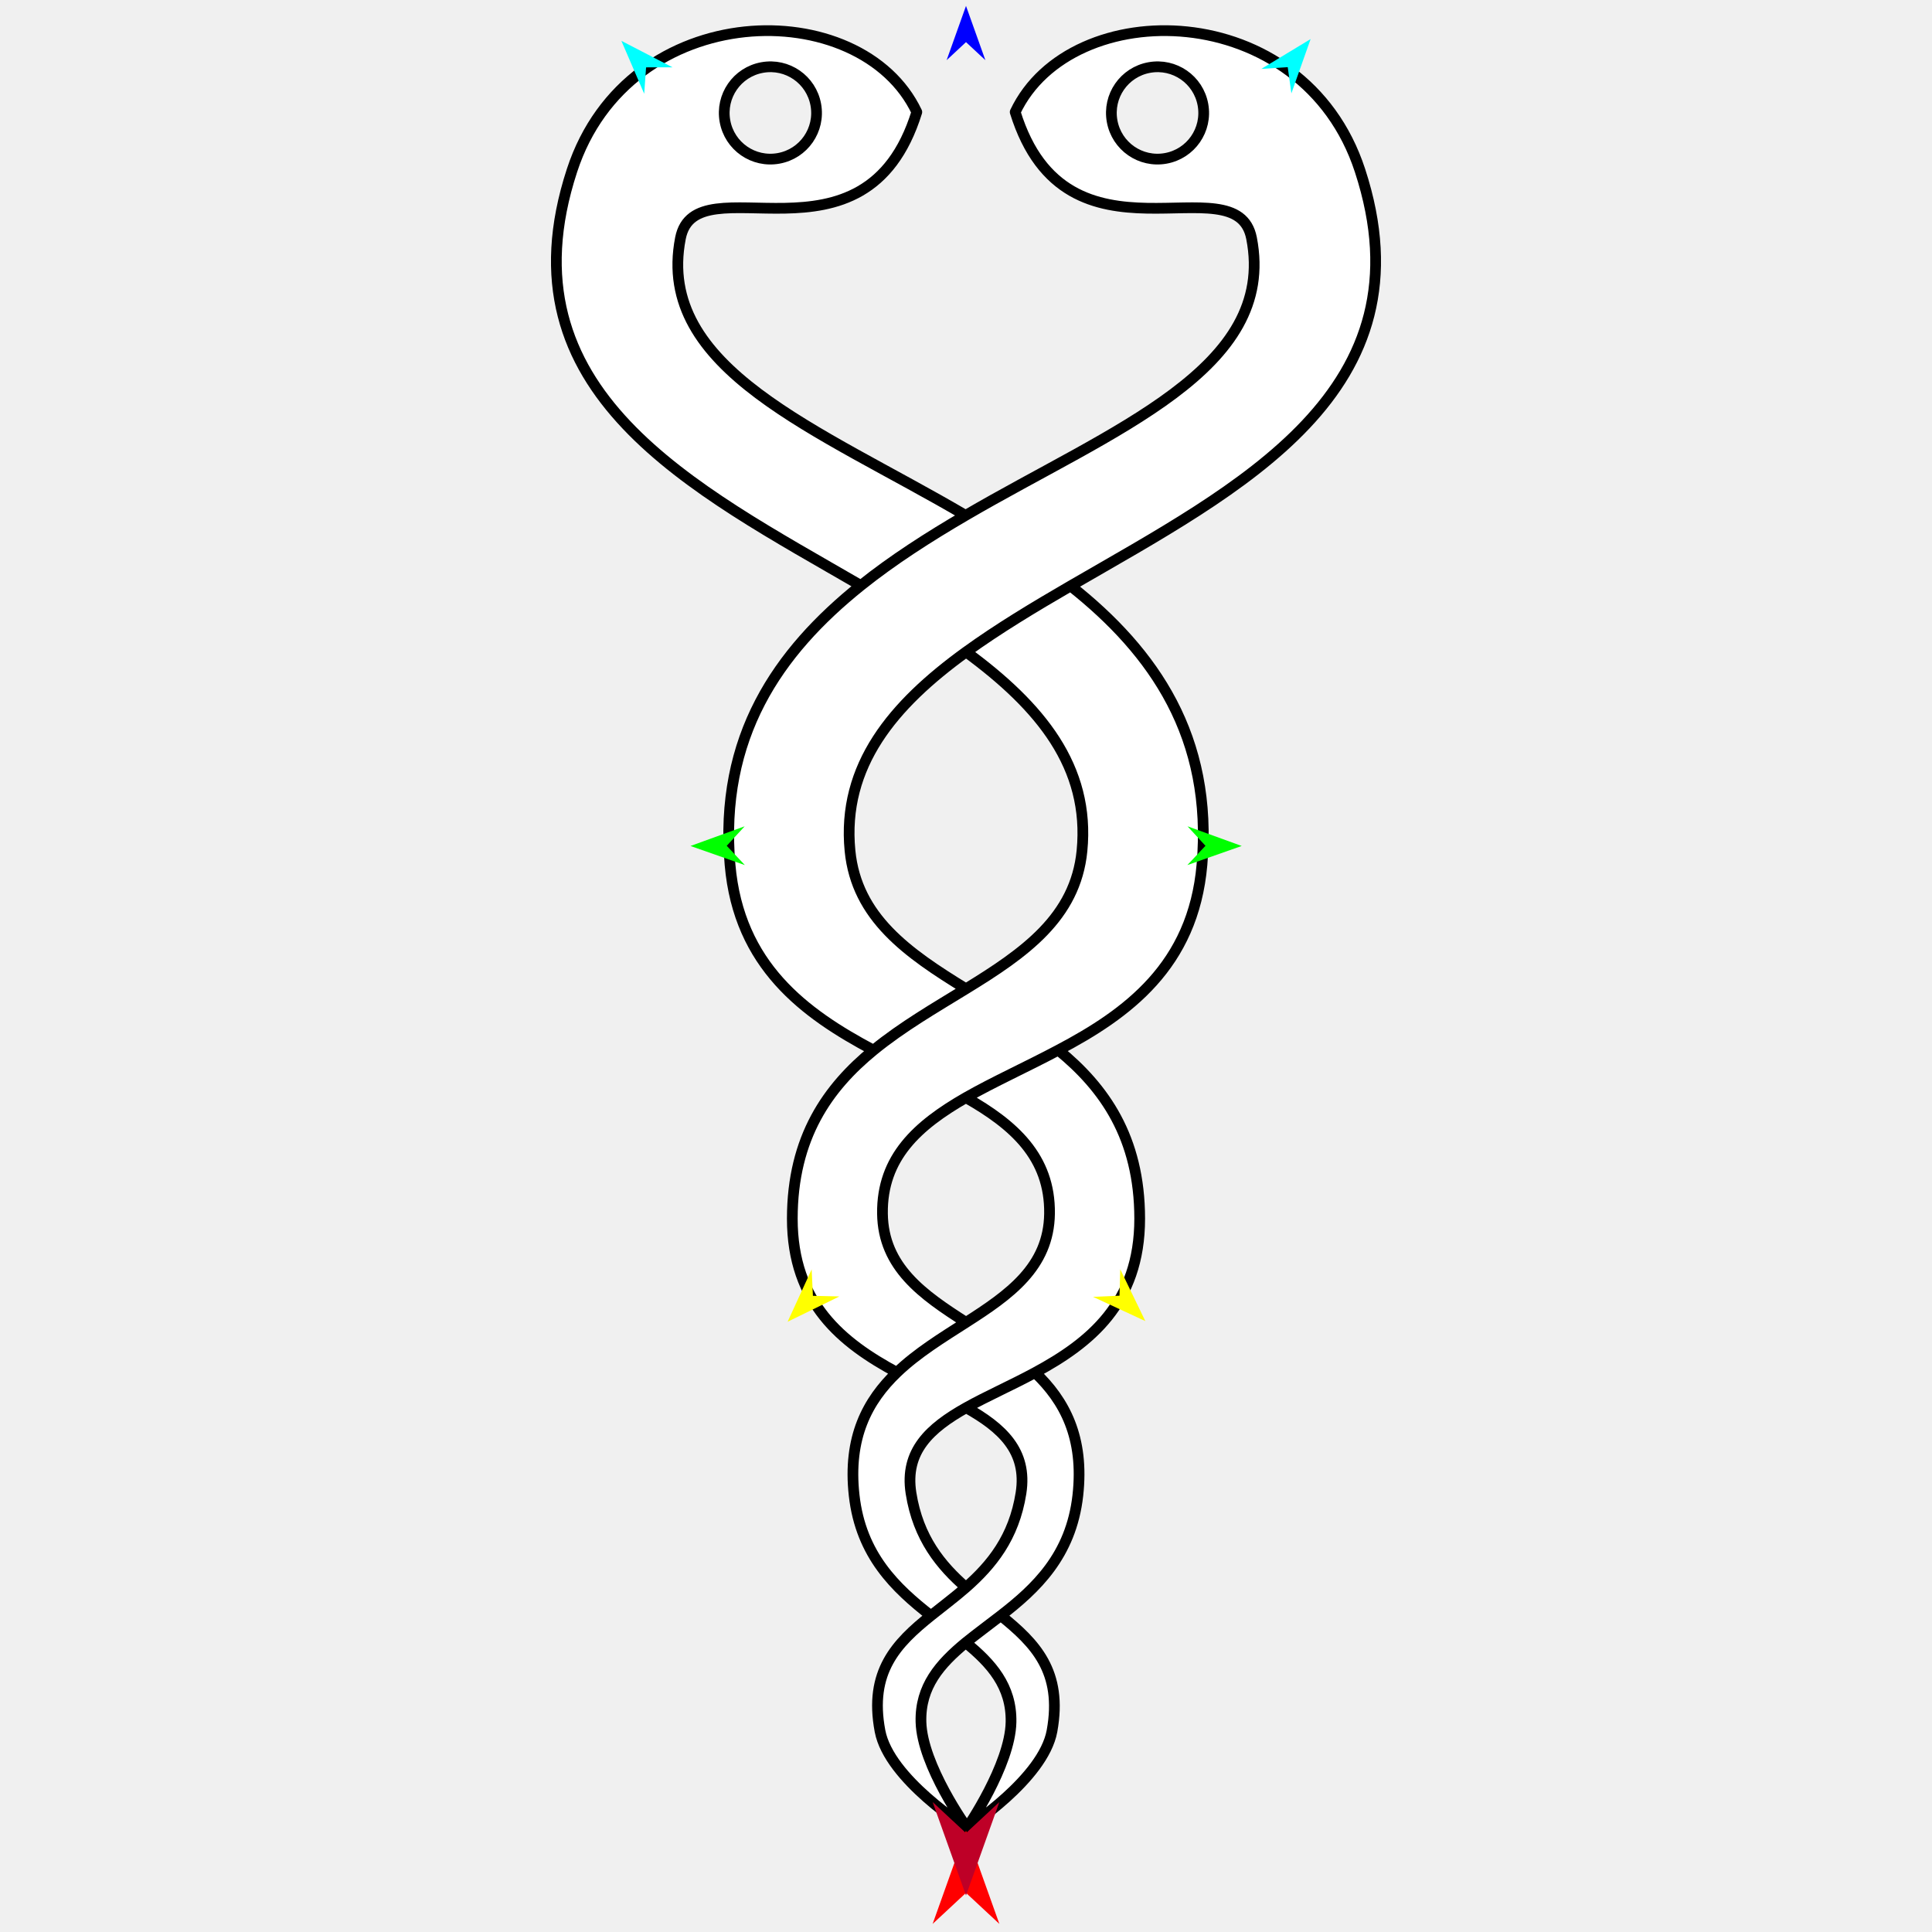
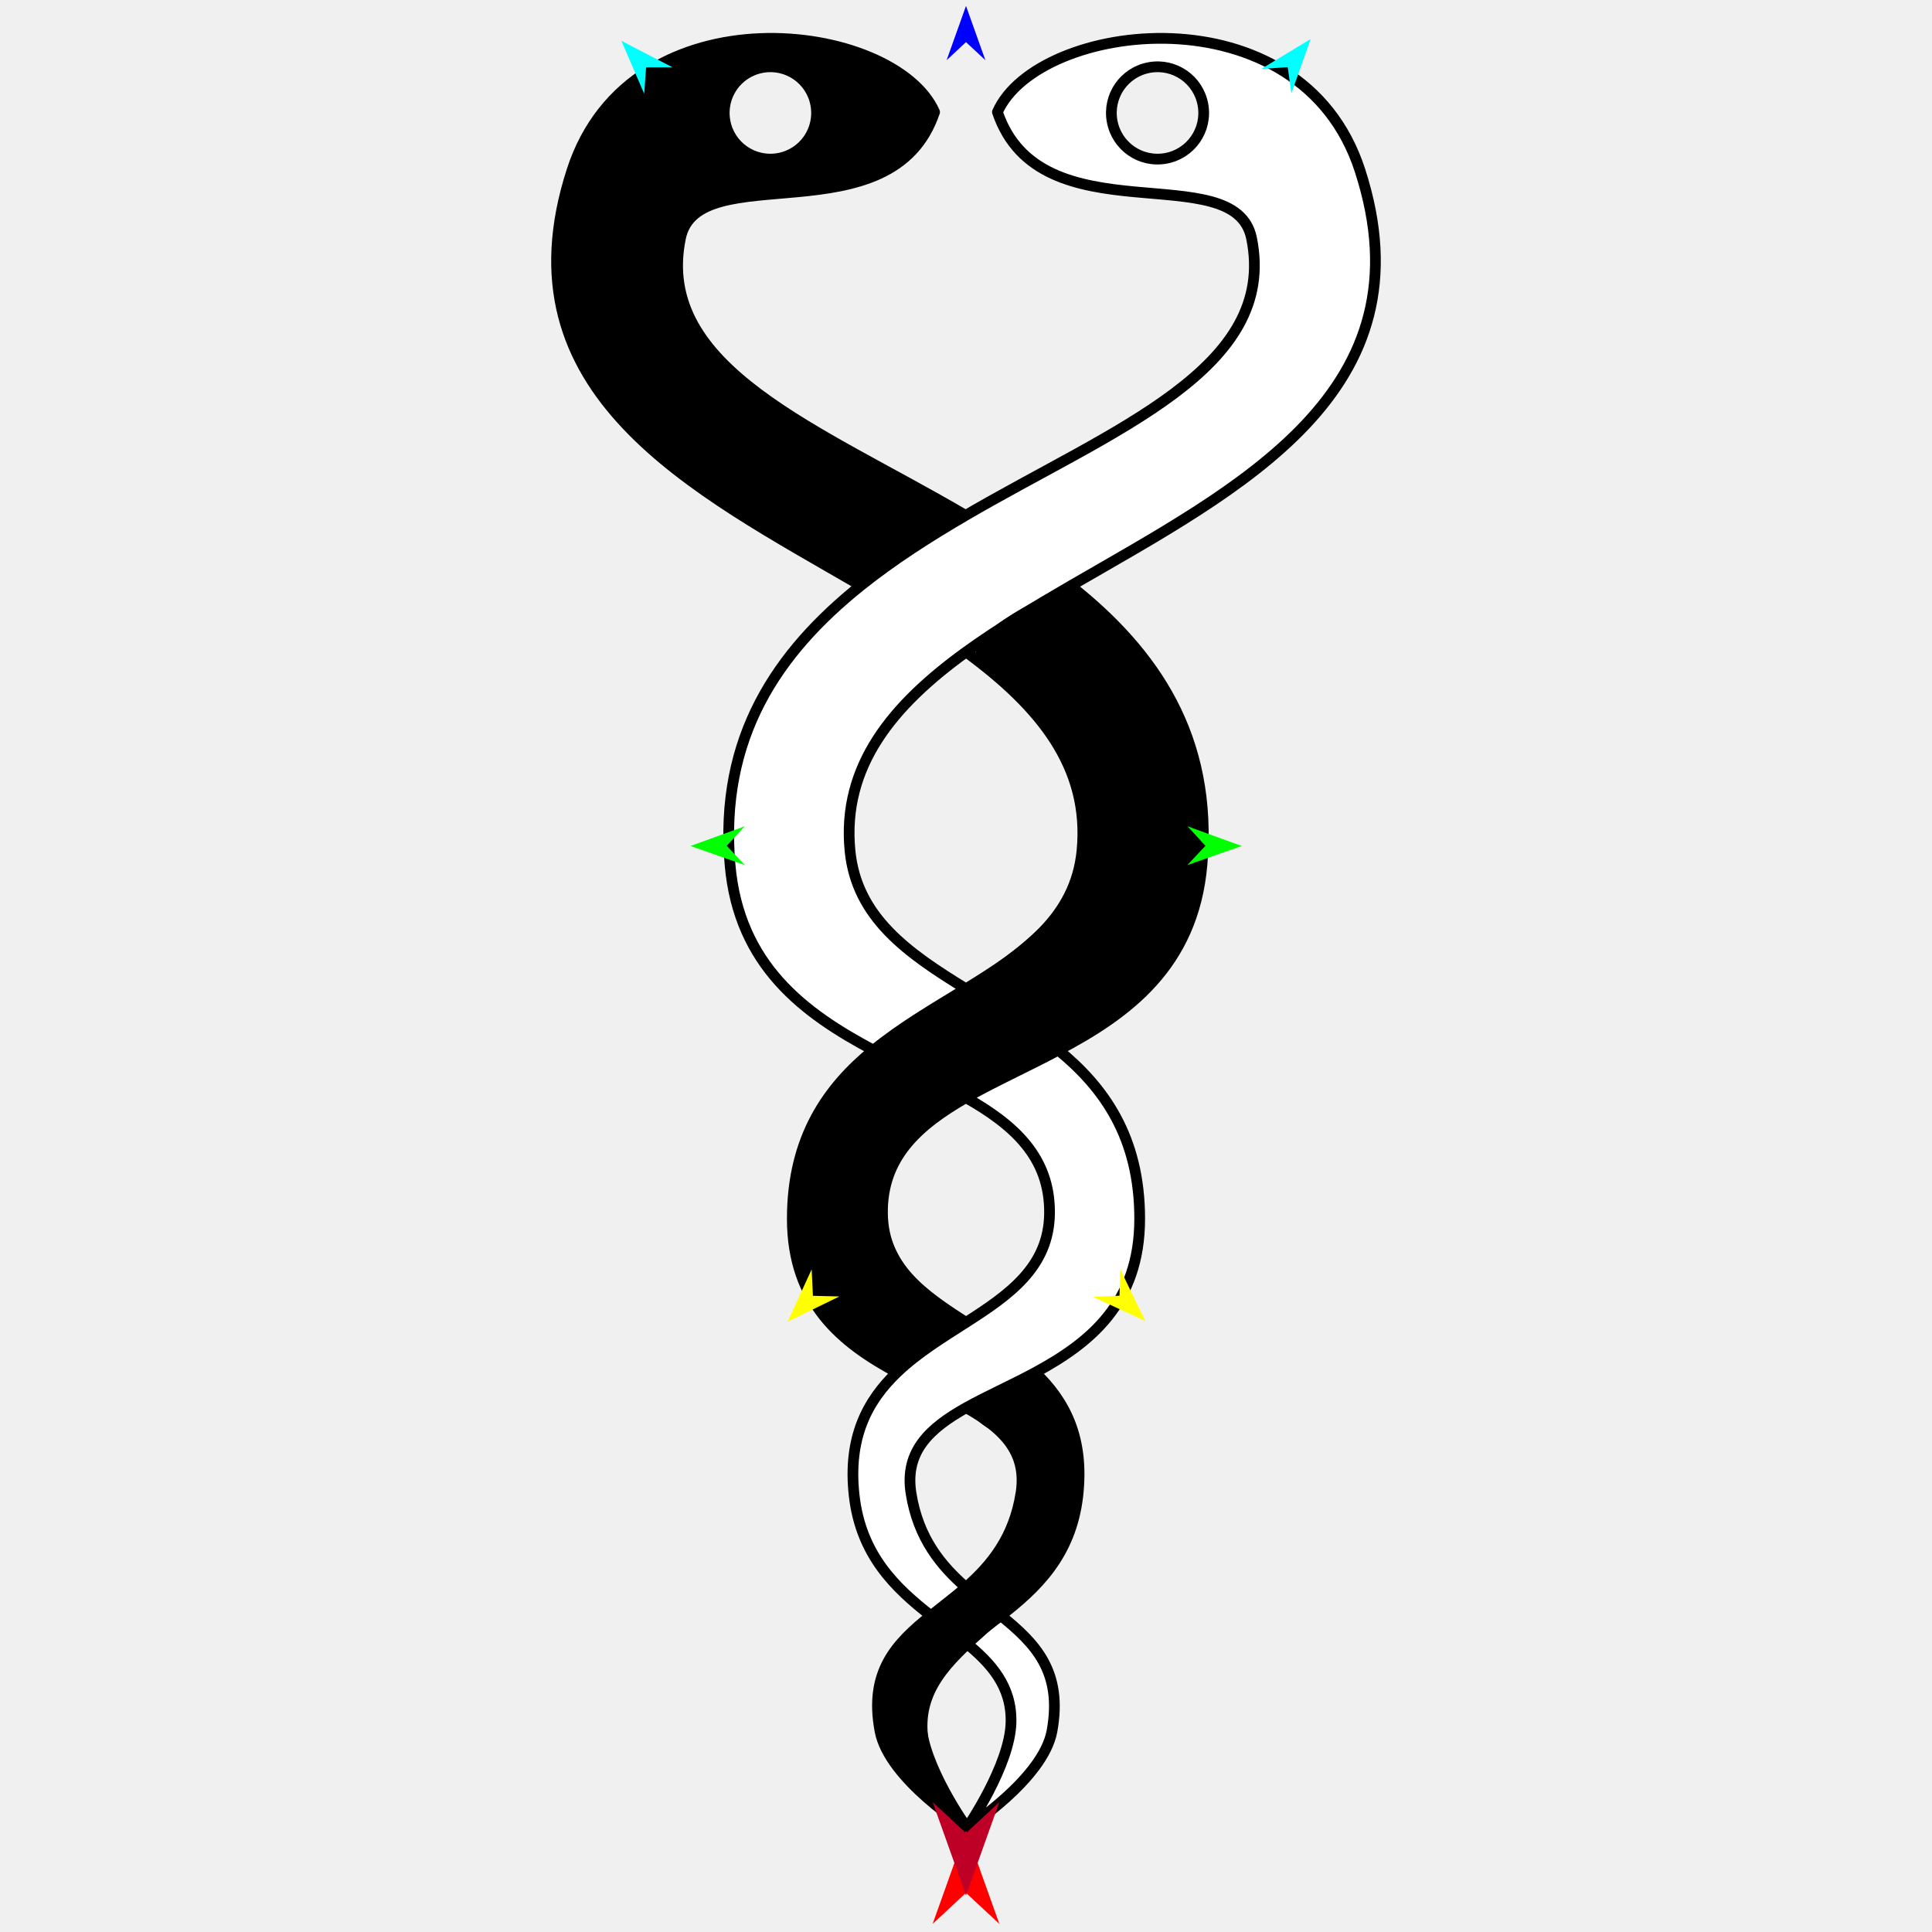
<svg xmlns="http://www.w3.org/2000/svg" version="1.1" id="Frame_0" width="720px" height="720px">
  <g id="snake_helix">
-     <g id="snake_helix">
-       <path fill="#ffffff" fill-rule="evenodd" stroke="none" d="M 327.951 645.097 C 323.785 622.952 334.024 612.466 346.926 602.115 C 333.768 591.827 320.816 579.609 318.320 557.301 C 315.901 535.687 323.278 521.981 334.259 511.461 C 313.819 500.440 295.255 485.669 295.271 454.125 C 295.288 423.814 308.526 405.294 325.541 391.381 C 299.771 377.698 275.331 359.818 272.064 322.262 C 267.934 274.775 289.784 243.052 320.816 218.200 C 258.545 182.060 186.091 146.329 213.170 63.524 C 234.370 -1.303 320.893 -2.160 341.668 41.759 C 322.422 103.772 259.238 59.645 253.580 88.800 C 244.105 137.623 305.174 159.986 359.853 192.077 C 414.826 159.986 475.895 137.623 466.420 88.800 C 460.762 59.645 397.578 103.772 378.332 41.759 C 399.107 -2.160 485.630 -1.303 506.830 63.524 C 533.807 146.016 462.001 181.788 398.987 218.354 C 430.217 243.052 452.067 274.775 447.936 322.262 C 444.658 359.943 420.066 377.818 394.406 391.340 C 411.474 405.294 424.713 423.814 424.729 454.125 C 424.746 485.775 406.057 500.539 385.740 511.524 C 396.722 521.981 404.099 535.687 401.680 557.301 C 399.158 579.849 385.884 592.090 372.966 602.080 C 385.840 612.441 396.084 622.927 392.049 645.097 C 388.805 662.922 360.386 681.207 360.382 681.210 C 360.379 681.207 331.336 663.090 327.951 645.097 M 343.221 641.741 C 343.657 657.970 360.381 681.206 360.382 681.210 C 360.384 681.206 376.487 657.860 376.779 641.741 C 377.020 628.382 369.412 619.909 359.899 612.160 C 350.296 620.078 342.866 628.514 343.221 641.741 M 380.494 556.440 C 382.971 540.677 373.270 532.030 360.069 524.609 C 346.538 532.203 337.054 540.834 339.506 556.440 C 342.156 573.301 350.750 583.530 359.986 591.587 C 369.464 583.238 377.883 573.057 380.494 556.440 M 328.871 452.280 C 329.123 472.234 343.950 482.562 360.027 492.819 C 376.050 482.563 390.877 472.234 391.129 452.280 C 391.395 431.155 377.782 419.148 359.970 409.050 C 341.947 419.389 328.608 431.366 328.871 452.280 M 403.225 317.075 C 406.290 285.762 387.682 263.248 360.031 242.954 C 332.835 262.629 313.668 285.330 316.775 317.075 C 319.203 341.885 338.285 355.199 359.987 368.505 C 381.714 355.199 400.797 341.885 403.225 317.075 M 304.028 39.024 C 302.330 29.656 293.404 23.469 284.037 25.167 C 274.669 26.865 268.481 35.791 270.179 45.159 C 271.877 54.527 280.804 60.714 290.172 59.016 C 299.539 57.318 305.726 48.391 304.028 39.024 M 448.303 39.024 C 446.605 29.656 437.679 23.469 428.311 25.167 C 418.944 26.865 412.756 35.791 414.454 45.159 C 416.152 54.527 425.079 60.714 434.447 59.016 C 443.814 57.318 450.001 48.391 448.303 39.024 Z" />
-       <path fill="none" stroke="#000000" stroke-width="4" stroke-linejoin="round" d="M 359.986 591.587 C 350.750 583.530 342.156 573.301 339.506 556.440 C 337.054 540.835 346.538 532.203 360.069 524.609 C 367.714 520.318 376.880 516.314 385.740 511.524 C 396.722 521.981 404.099 535.687 401.680 557.301 C 399.158 579.849 385.884 592.090 372.966 602.080 C 368.528 605.533 364.121 608.752 359.899 612.160 C 369.412 619.909 377.020 628.382 376.779 641.741 C 376.487 657.860 360.384 681.206 360.382 681.210 C 360.381 681.206 343.657 657.970 343.221 641.741 C 342.866 628.514 350.296 620.078 359.899 612.160 M 398.987 218.354 C 430.217 243.052 452.067 274.775 447.936 322.262 C 444.658 359.943 420.066 377.818 394.406 391.340 C 411.474 405.294 424.713 423.814 424.729 454.125 C 424.746 485.775 406.057 500.539 385.740 511.524 M 398.987 218.354 C 462.001 181.788 533.807 146.016 506.830 63.524 C 485.630 -1.303 399.107 -2.160 378.332 41.759 C 397.578 103.772 460.762 59.645 466.420 88.800 C 475.895 137.623 414.826 159.986 359.853 192.077 C 414.826 159.986 475.895 137.623 466.420 88.800 C 460.762 59.645 397.578 103.772 378.332 41.759 C 399.107 -2.160 485.630 -1.303 506.830 63.524 C 533.807 146.016 462.001 181.788 398.987 218.354 C 430.217 243.052 452.067 274.775 447.936 322.262 C 444.658 359.943 420.066 377.818 394.406 391.340 C 382.530 397.653 370.413 403.093 359.970 409.050 C 377.782 419.148 391.395 431.155 391.129 452.280 C 390.877 472.234 376.050 482.563 360.027 492.819 C 351.103 498.531 341.796 504.240 334.259 511.461 C 313.819 500.440 295.255 485.669 295.271 454.125 C 295.288 423.814 308.526 405.294 325.541 391.381 C 336.319 382.569 348.611 375.499 359.987 368.505 C 338.285 355.199 319.203 341.885 316.775 317.075 C 313.668 285.330 332.835 262.629 360.031 242.954 C 332.835 262.629 313.668 285.330 316.775 317.075 C 319.203 341.885 338.285 355.199 359.987 368.505 C 381.714 355.199 400.797 341.885 403.225 317.075 C 406.290 285.762 387.682 263.248 360.031 242.954 C 372.023 234.278 385.297 226.297 398.987 218.354 M 304.028 39.024 C 302.330 29.656 293.404 23.469 284.037 25.167 C 274.669 26.865 268.481 35.791 270.179 45.159 C 271.877 54.527 280.804 60.714 290.172 59.016 C 299.539 57.318 305.726 48.391 304.028 39.024 M 414.454 45.159 C 416.152 54.527 425.079 60.714 434.447 59.016 C 443.814 57.318 450.001 48.391 448.303 39.024 C 446.605 29.656 437.679 23.469 428.311 25.167 C 418.944 26.865 412.756 35.791 414.454 45.159 M 360.382 681.210 C 360.379 681.207 331.336 663.090 327.951 645.097 C 323.786 622.952 334.024 612.466 346.926 602.115 C 351.191 598.685 355.770 595.275 359.986 591.587 C 369.464 583.238 377.883 573.057 380.494 556.440 C 382.971 540.677 373.270 532.030 360.069 524.609 M 360.382 681.210 C 360.386 681.207 388.805 662.922 392.049 645.097 C 396.084 622.927 385.840 612.441 372.966 602.080 M 334.259 511.461 C 323.278 521.981 315.901 535.687 318.320 557.301 C 320.816 579.609 333.768 591.827 346.926 602.115 M 359.970 409.050 C 341.947 419.389 328.608 431.366 328.871 452.280 C 329.123 472.234 343.950 482.562 360.027 492.819 M 359.853 192.077 C 346.092 200.109 332.705 208.679 320.816 218.200 C 289.784 243.052 267.934 274.775 272.064 322.262 C 275.331 359.818 299.771 377.698 325.541 391.381 M 320.816 218.200 C 258.545 182.060 186.091 146.329 213.170 63.524 C 234.370 -1.303 320.893 -2.160 341.668 41.759 C 322.422 103.772 259.238 59.645 253.580 88.800 C 244.105 137.623 305.174 159.986 359.853 192.077 " />
+     <g id="snake_helix_2">
+       <path fill="#ffffff" fill-rule="evenodd" stroke="none" d="M 327.951 645.097 C 323.786 622.952 334.024 612.466 346.927 602.115 C 333.768 591.827 320.816 579.609 318.320 557.301 C 315.901 535.687 323.278 521.981 334.259 511.461 C 313.819 500.440 295.255 485.669 295.271 454.125 C 295.288 423.814 308.526 405.294 325.541 391.381 C 299.771 377.698 275.331 359.818 272.064 322.262 C 267.933 274.775 289.783 243.052 320.816 218.200 C 258.545 182.060 186.337 146.409 213.170 63.524 C 235.231 -4.619 333.271 7.837 348.292 41.759 C 332.285 89.125 259.838 57.979 253.580 88.800 C 243.683 137.540 305.174 159.986 359.853 192.077 C 414.826 159.986 476.317 137.540 466.420 88.800 C 460.162 57.979 387.715 89.125 371.708 41.759 C 386.729 7.837 484.769 -4.619 506.830 63.524 C 533.561 146.096 462.001 181.788 398.986 218.354 C 430.217 243.052 452.067 274.775 447.936 322.262 C 444.658 359.943 420.066 377.818 394.406 391.340 C 411.474 405.294 424.713 423.814 424.729 454.125 C 424.745 485.775 406.057 500.539 385.740 511.524 C 396.722 521.981 404.099 535.687 401.680 557.301 C 399.158 579.849 385.884 592.090 372.966 602.080 C 385.840 612.441 396.083 622.927 392.049 645.097 C 388.805 662.922 360.386 681.207 360.382 681.210 C 360.379 681.207 331.336 663.091 327.951 645.097 M 343.221 641.741 C 343.657 657.970 360.381 681.206 360.382 681.210 C 360.384 681.206 376.487 657.860 376.779 641.741 C 377.020 628.381 369.412 619.909 359.899 612.160 C 350.296 620.078 342.866 628.514 343.221 641.741 M 380.494 556.440 C 382.971 540.677 373.270 532.030 360.070 524.609 C 346.538 532.204 337.054 540.835 339.506 556.440 C 342.156 573.301 350.750 583.530 359.986 591.587 C 369.463 583.238 377.883 573.057 380.494 556.440 M 328.871 452.280 C 329.123 472.234 343.950 482.563 360.027 492.819 C 376.050 482.563 390.877 472.234 391.129 452.280 C 391.395 431.155 377.782 419.148 359.970 409.050 C 341.947 419.389 328.607 431.366 328.871 452.280 M 403.225 317.075 C 406.290 285.762 387.682 263.249 360.031 242.954 C 332.836 262.629 313.668 285.330 316.775 317.075 C 319.203 341.885 338.285 355.199 359.987 368.505 C 381.714 355.199 400.797 341.885 403.225 317.075 M 304.028 39.024 C 302.330 29.656 293.404 23.469 284.037 25.167 C 274.669 26.865 268.481 35.791 270.179 45.159 C 271.877 54.527 280.804 60.714 290.172 59.016 C 299.539 57.318 305.726 48.391 304.028 39.024 M 448.303 39.024 C 446.605 29.656 437.679 23.469 428.311 25.167 C 418.944 26.865 412.756 35.791 414.454 45.159 C 416.152 54.527 425.079 60.714 434.447 59.016 C 443.814 57.318 450.001 48.391 448.303 39.024 Z" />
+       <path fill="#000000" fill-rule="evenodd" stroke="none" d="M 385.504 511.741 C 379.199 513.371 372.891 517.533 366.955 520.302 C 364.723 521.272 362.905 522.059 361.248 523.870 C 365.798 539.282 388.671 528.666 379.083 562.395 C 369.305 596.793 300.033 618.611 336.429 660.797 C 341.053 666.156 346.381 670.805 351.972 675.119 C 359.504 681.301 358.361 676.063 354.826 670.125 C 327.063 624.078 368.810 616.360 391.588 584.097 C 405.594 564.258 409.541 528.737 387.664 512.341 C 387.066 511.893 386.228 511.554 385.504 511.741 Z" />
+       <path fill="#000000" fill-rule="evenodd" stroke="none" d="M 398.346 218.516 C 388.167 222.076 355.264 238.256 365.528 247.054 C 369.967 250.473 374.286 253.914 378.370 257.756 C 384.913 265.389 391.676 272.971 396.608 281.796 C 432.105 345.312 344.772 366.426 313.564 401.734 C 284.911 434.152 290.114 487.842 329.142 508.887 C 336.546 512.060 338.208 508.581 344.125 503.893 C 347.905 501.238 351.702 498.618 355.540 496.045 C 361.112 491.401 361.134 493.791 356.253 488.911 C 341.943 479.227 331.489 469.074 329.856 451.098 C 329.732 449.077 329.621 446.818 329.856 444.677 C 339.143 410.513 378.662 402.426 405.481 386.175 C 439.682 365.451 452.583 333.556 447.609 294.709 C 446.042 282.473 443.504 270.572 436.717 260.114 C 427.174 245.407 418.107 233.567 404.767 222.083 C 402.912 220.486 400.658 217.708 398.346 218.516 Z" />
+       <path fill="#000000" fill-rule="evenodd" stroke="none" d="M 274.208 31.594 C 276.078 29.151 281.060 25.920 284.196 25.173 C 301.128 21.301 311.881 44.457 297.751 55.138 C 295.963 56.560 293.479 57.556 291.330 57.992 C 287.124 58.752 280.497 57.822 277.061 55.138 C 274.650 53.247 271.092 47.688 270.640 44.436 C 270.409 42.648 270.955 40.628 271.354 38.729 C 271.895 36.300 272.616 33.665 274.208 31.594 M 289.903 13.758 C 286.574 13.639 283.128 13.550 279.915 13.758 C 275.874 14.550 271.707 14.506 267.786 15.185 C 259.436 16.664 250.780 20.385 243.529 24.460 C 229.116 32.390 218.266 47.724 212.852 62.986 C 211.170 67.865 210.236 73.084 209.284 77.968 C 208.334 82.838 207.321 88.079 207.144 92.951 C 207.056 95.453 207.600 97.706 207.857 100.085 C 207.992 101.987 207.845 104.009 207.857 105.792 C 207.996 108.533 208.786 111.021 209.284 113.640 C 211.506 123.611 213.685 129.098 218.559 137.897 C 224.115 148.188 229.576 154.074 237.822 162.154 C 239.715 163.997 240.876 166.191 242.816 167.862 C 244.320 169.229 246.168 170.210 247.810 171.429 C 260.188 181.070 272.927 189.503 286.336 197.826 C 294.433 202.838 302.954 207.373 311.306 212.095 C 313.232 213.238 318.524 217.446 319.868 217.803 C 322.689 218.640 326.262 214.451 328.429 212.809 C 335.608 207.344 343.217 202.120 351.259 197.826 C 352.628 196.971 360.200 193.137 359.820 191.405 C 359.569 190.174 352.624 186.547 351.259 185.698 C 342.695 181.181 334.069 176.783 325.575 172.143 C 319.943 169.004 314.657 165.331 309.166 162.154 C 299.803 157.057 291.268 151.293 282.769 145.032 C 277.931 141.539 272.783 137.671 268.500 133.617 C 266.675 131.721 265.076 129.468 263.506 127.196 C 257.648 119.030 253.705 109.820 253.518 99.371 C 253.368 94.627 253.319 88.796 255.658 84.389 C 260.500 75.130 274.140 73.938 283.482 72.974 C 299.312 71.298 316.885 70.493 331.283 62.986 C 338.215 59.339 342.807 54.375 346.265 47.290 C 346.959 45.869 348.067 43.949 348.405 42.296 C 349.302 37.474 340.397 30.130 336.990 27.314 C 332.368 23.763 329.250 23.008 324.148 20.893 C 322.362 20.185 320.809 19.373 319.154 18.753 C 315.934 17.502 312.391 16.793 309.166 15.899 C 304.667 14.751 300.129 13.758 295.611 13.758 C 293.705 13.763 291.803 13.763 289.903 13.758 Z" />
+       <path fill="none" stroke="#000000" stroke-width="4" stroke-linejoin="round" d="M 359.986 591.587 C 350.750 583.530 342.156 573.301 339.506 556.440 C 337.054 540.835 346.538 532.204 360.070 524.609 C 367.714 520.318 376.880 516.314 385.740 511.524 C 396.722 521.981 404.099 535.687 401.680 557.301 C 399.158 579.849 385.884 592.090 372.966 602.080 C 368.528 605.533 364.121 608.752 359.899 612.160 C 369.412 619.909 377.020 628.381 376.779 641.741 C 376.487 657.860 360.384 681.206 360.382 681.210 C 360.381 681.206 343.657 657.970 343.221 641.741 C 342.866 628.514 350.296 620.078 359.899 612.160 M 398.986 218.354 C 430.217 243.052 452.067 274.775 447.936 322.262 C 444.658 359.943 420.066 377.818 394.406 391.340 C 411.474 405.294 424.713 423.814 424.729 454.125 C 424.745 485.775 406.057 500.538 385.740 511.524 M 398.986 218.354 C 462.001 181.788 533.561 146.096 506.830 63.524 C 484.769 -4.619 386.729 7.837 371.708 41.759 C 387.715 89.125 460.162 57.979 466.420 88.800 C 476.317 137.540 414.826 159.986 359.853 192.077 C 414.826 159.986 476.317 137.540 466.420 88.800 C 460.162 57.979 387.715 89.125 371.708 41.759 C 386.729 7.837 484.769 -4.619 506.830 63.524 C 533.561 146.096 462.001 181.788 398.986 218.354 C 430.217 243.052 452.067 274.775 447.936 322.262 C 444.658 359.943 420.066 377.818 394.406 391.340 C 382.530 397.653 370.413 403.093 359.970 409.050 C 377.782 419.148 391.395 431.155 391.129 452.280 C 390.877 472.234 376.050 482.563 360.027 492.819 C 351.103 498.531 341.796 504.240 334.259 511.461 C 313.819 500.440 295.255 485.669 295.271 454.125 C 295.288 423.814 308.526 405.294 325.541 391.381 C 336.319 382.569 348.611 375.499 359.987 368.505 C 338.285 355.199 319.203 341.885 316.775 317.075 C 313.668 285.330 332.836 262.629 360.031 242.954 C 332.836 262.629 313.668 285.330 316.775 317.075 C 319.203 341.885 338.285 355.199 359.987 368.505 C 381.714 355.199 400.797 341.885 403.225 317.075 C 406.290 285.762 387.682 263.249 360.031 242.954 C 372.023 234.278 385.297 226.297 398.986 218.354 M 304.028 39.024 C 302.330 29.656 293.404 23.469 284.037 25.167 C 274.669 26.865 268.481 35.791 270.179 45.159 C 271.877 54.527 280.804 60.714 290.172 59.016 C 299.539 57.318 305.726 48.391 304.028 39.024 M 414.454 45.159 C 416.152 54.527 425.079 60.714 434.447 59.016 C 443.814 57.318 450.001 48.391 448.303 39.024 C 446.605 29.656 437.679 23.469 428.311 25.167 C 418.944 26.865 412.756 35.791 414.454 45.159 M 360.382 681.210 C 360.379 681.207 331.336 663.091 327.951 645.097 C 323.786 622.952 334.024 612.466 346.927 602.115 C 351.191 598.685 355.770 595.275 359.986 591.587 C 369.463 583.238 377.883 573.057 380.494 556.440 C 382.971 540.677 373.270 532.030 360.070 524.609 M 360.382 681.210 C 360.386 681.207 388.805 662.922 392.049 645.097 C 396.083 622.927 385.840 612.441 372.966 602.080 M 334.259 511.461 C 323.278 521.981 315.901 535.687 318.320 557.301 C 320.816 579.609 333.768 591.827 346.927 602.115 M 359.970 409.050 C 341.947 419.389 328.607 431.366 328.871 452.280 C 329.123 472.234 343.950 482.563 360.027 492.819 M 359.853 192.077 C 346.092 200.109 332.705 208.679 320.816 218.200 C 289.783 243.052 267.933 274.775 272.064 322.262 C 275.331 359.818 299.771 377.698 325.541 391.381 M 320.816 218.200 C 258.545 182.060 186.337 146.409 213.170 63.524 C 235.231 -4.619 333.271 7.837 348.292 41.759 C 332.285 89.125 259.838 57.979 253.580 88.800 C 243.683 137.540 305.174 159.986 359.853 192.077 " />
    </g>
    <g id="specs_2">
      <path fill="#ff0000" fill-rule="evenodd" stroke="none" d="M 360.000 682.169 C 360.001 682.173 372.432 716.979 372.433 716.982 C 372.432 716.981 360.001 705.415 360.000 705.414 C 359.999 705.415 347.568 716.981 347.567 716.982 C 347.568 716.979 359.999 682.173 360.000 682.169 Z" />
-       <path fill="#0000ff" fill-rule="evenodd" stroke="none" d="M 360.000 2.202 C 360.001 2.204 367.221 22.422 367.222 22.424 C 367.221 22.424 360.001 15.706 360.000 15.705 C 359.999 15.706 352.779 22.424 352.778 22.424 C 352.779 22.422 359.999 2.204 360.000 2.202 Z" />
-       <path fill="#00ff00" fill-rule="evenodd" stroke="none" d="M 257.325 315.270 C 257.327 315.269 277.509 307.946 277.511 307.945 C 277.510 307.946 270.828 315.201 270.828 315.202 C 270.828 315.202 277.583 322.389 277.584 322.390 C 277.581 322.389 257.327 315.270 257.325 315.270 Z" />
+       <path fill="#0000ff" fill-rule="evenodd" stroke="none" d="M 360.000 2.202 C 360.001 2.204 367.221 22.423 367.222 22.425 C 367.221 22.424 360.001 15.706 360.000 15.705 C 359.999 15.706 352.779 22.424 352.778 22.425 C 352.779 22.423 359.999 2.204 360.000 2.202 Z" />
+       <path fill="#00ff00" fill-rule="evenodd" stroke="none" d="M 257.325 315.270 C 257.327 315.269 277.509 307.946 277.511 307.945 C 277.510 307.946 270.828 315.201 270.828 315.202 C 270.828 315.202 277.583 322.389 277.583 322.390 C 277.581 322.389 257.327 315.271 257.325 315.270 Z" />
      <path fill="#ffff00" fill-rule="evenodd" stroke="none" d="M 293.519 492.570 C 293.520 492.568 302.481 473.059 302.482 473.057 C 302.482 473.058 302.954 482.909 302.954 482.910 C 302.955 482.910 312.814 483.149 312.815 483.149 C 312.813 483.150 293.521 492.569 293.519 492.570 Z" />
      <path fill="#ffff00" fill-rule="evenodd" stroke="none" d="M 426.833 492.331 C 426.832 492.329 417.482 473.003 417.481 473.001 C 417.481 473.002 417.207 482.861 417.207 482.862 C 417.206 482.862 407.353 483.299 407.352 483.299 C 407.354 483.300 426.831 492.330 426.833 492.331 Z" />
-       <path fill="#00ff00" fill-rule="evenodd" stroke="none" d="M 462.748 315.270 C 462.746 315.269 442.564 307.946 442.562 307.945 C 442.563 307.946 449.245 315.201 449.245 315.202 C 449.245 315.202 442.490 322.389 442.489 322.390 C 442.491 322.389 462.746 315.270 462.748 315.270 Z" />
-       <path fill="#00ffff" fill-rule="evenodd" stroke="none" d="M 488.428 14.554 C 488.427 14.556 481.260 34.794 481.259 34.796 C 481.259 34.795 479.902 25.026 479.902 25.025 C 479.901 25.025 470.060 25.675 470.059 25.675 C 470.061 25.674 488.426 14.556 488.428 14.554 Z" />
-       <path fill="#00ffff" fill-rule="evenodd" stroke="none" d="M 231.572 15.225 C 231.573 15.227 240.073 34.942 240.074 34.944 C 240.074 34.943 240.777 25.105 240.777 25.104 C 240.778 25.104 250.641 25.096 250.642 25.096 C 250.640 25.095 231.574 15.226 231.572 15.225 Z" />
+       <path fill="#00ff00" fill-rule="evenodd" stroke="none" d="M 462.748 315.270 C 462.746 315.269 442.564 307.946 442.562 307.945 C 442.563 307.946 449.245 315.201 449.245 315.202 C 449.245 315.202 442.490 322.389 442.489 322.390 C 442.491 322.389 462.746 315.271 462.748 315.270 Z" />
+       <path fill="#00ffff" fill-rule="evenodd" stroke="none" d="M 488.428 14.555 C 488.427 14.557 481.260 34.794 481.260 34.796 C 481.259 34.795 479.902 25.026 479.902 25.025 C 479.901 25.025 470.060 25.675 470.059 25.675 C 470.061 25.674 488.426 14.556 488.428 14.555 Z" />
+       <path fill="#00ffff" fill-rule="evenodd" stroke="none" d="M 231.572 15.225 C 231.573 15.227 240.073 34.942 240.074 34.944 C 240.074 34.943 240.777 25.105 240.777 25.104 C 240.778 25.104 250.640 25.096 250.641 25.096 C 250.639 25.095 231.574 15.226 231.572 15.225 Z" />
      <path fill="#be0027" fill-rule="evenodd" stroke="none" d="M 360.000 706.385 C 360.001 706.382 372.432 671.576 372.433 671.572 C 372.432 671.573 360.001 683.139 360.000 683.141 C 359.999 683.139 347.568 671.573 347.567 671.572 C 347.568 671.576 359.999 706.382 360.000 706.385 Z" />
    </g>
  </g>
</svg>
